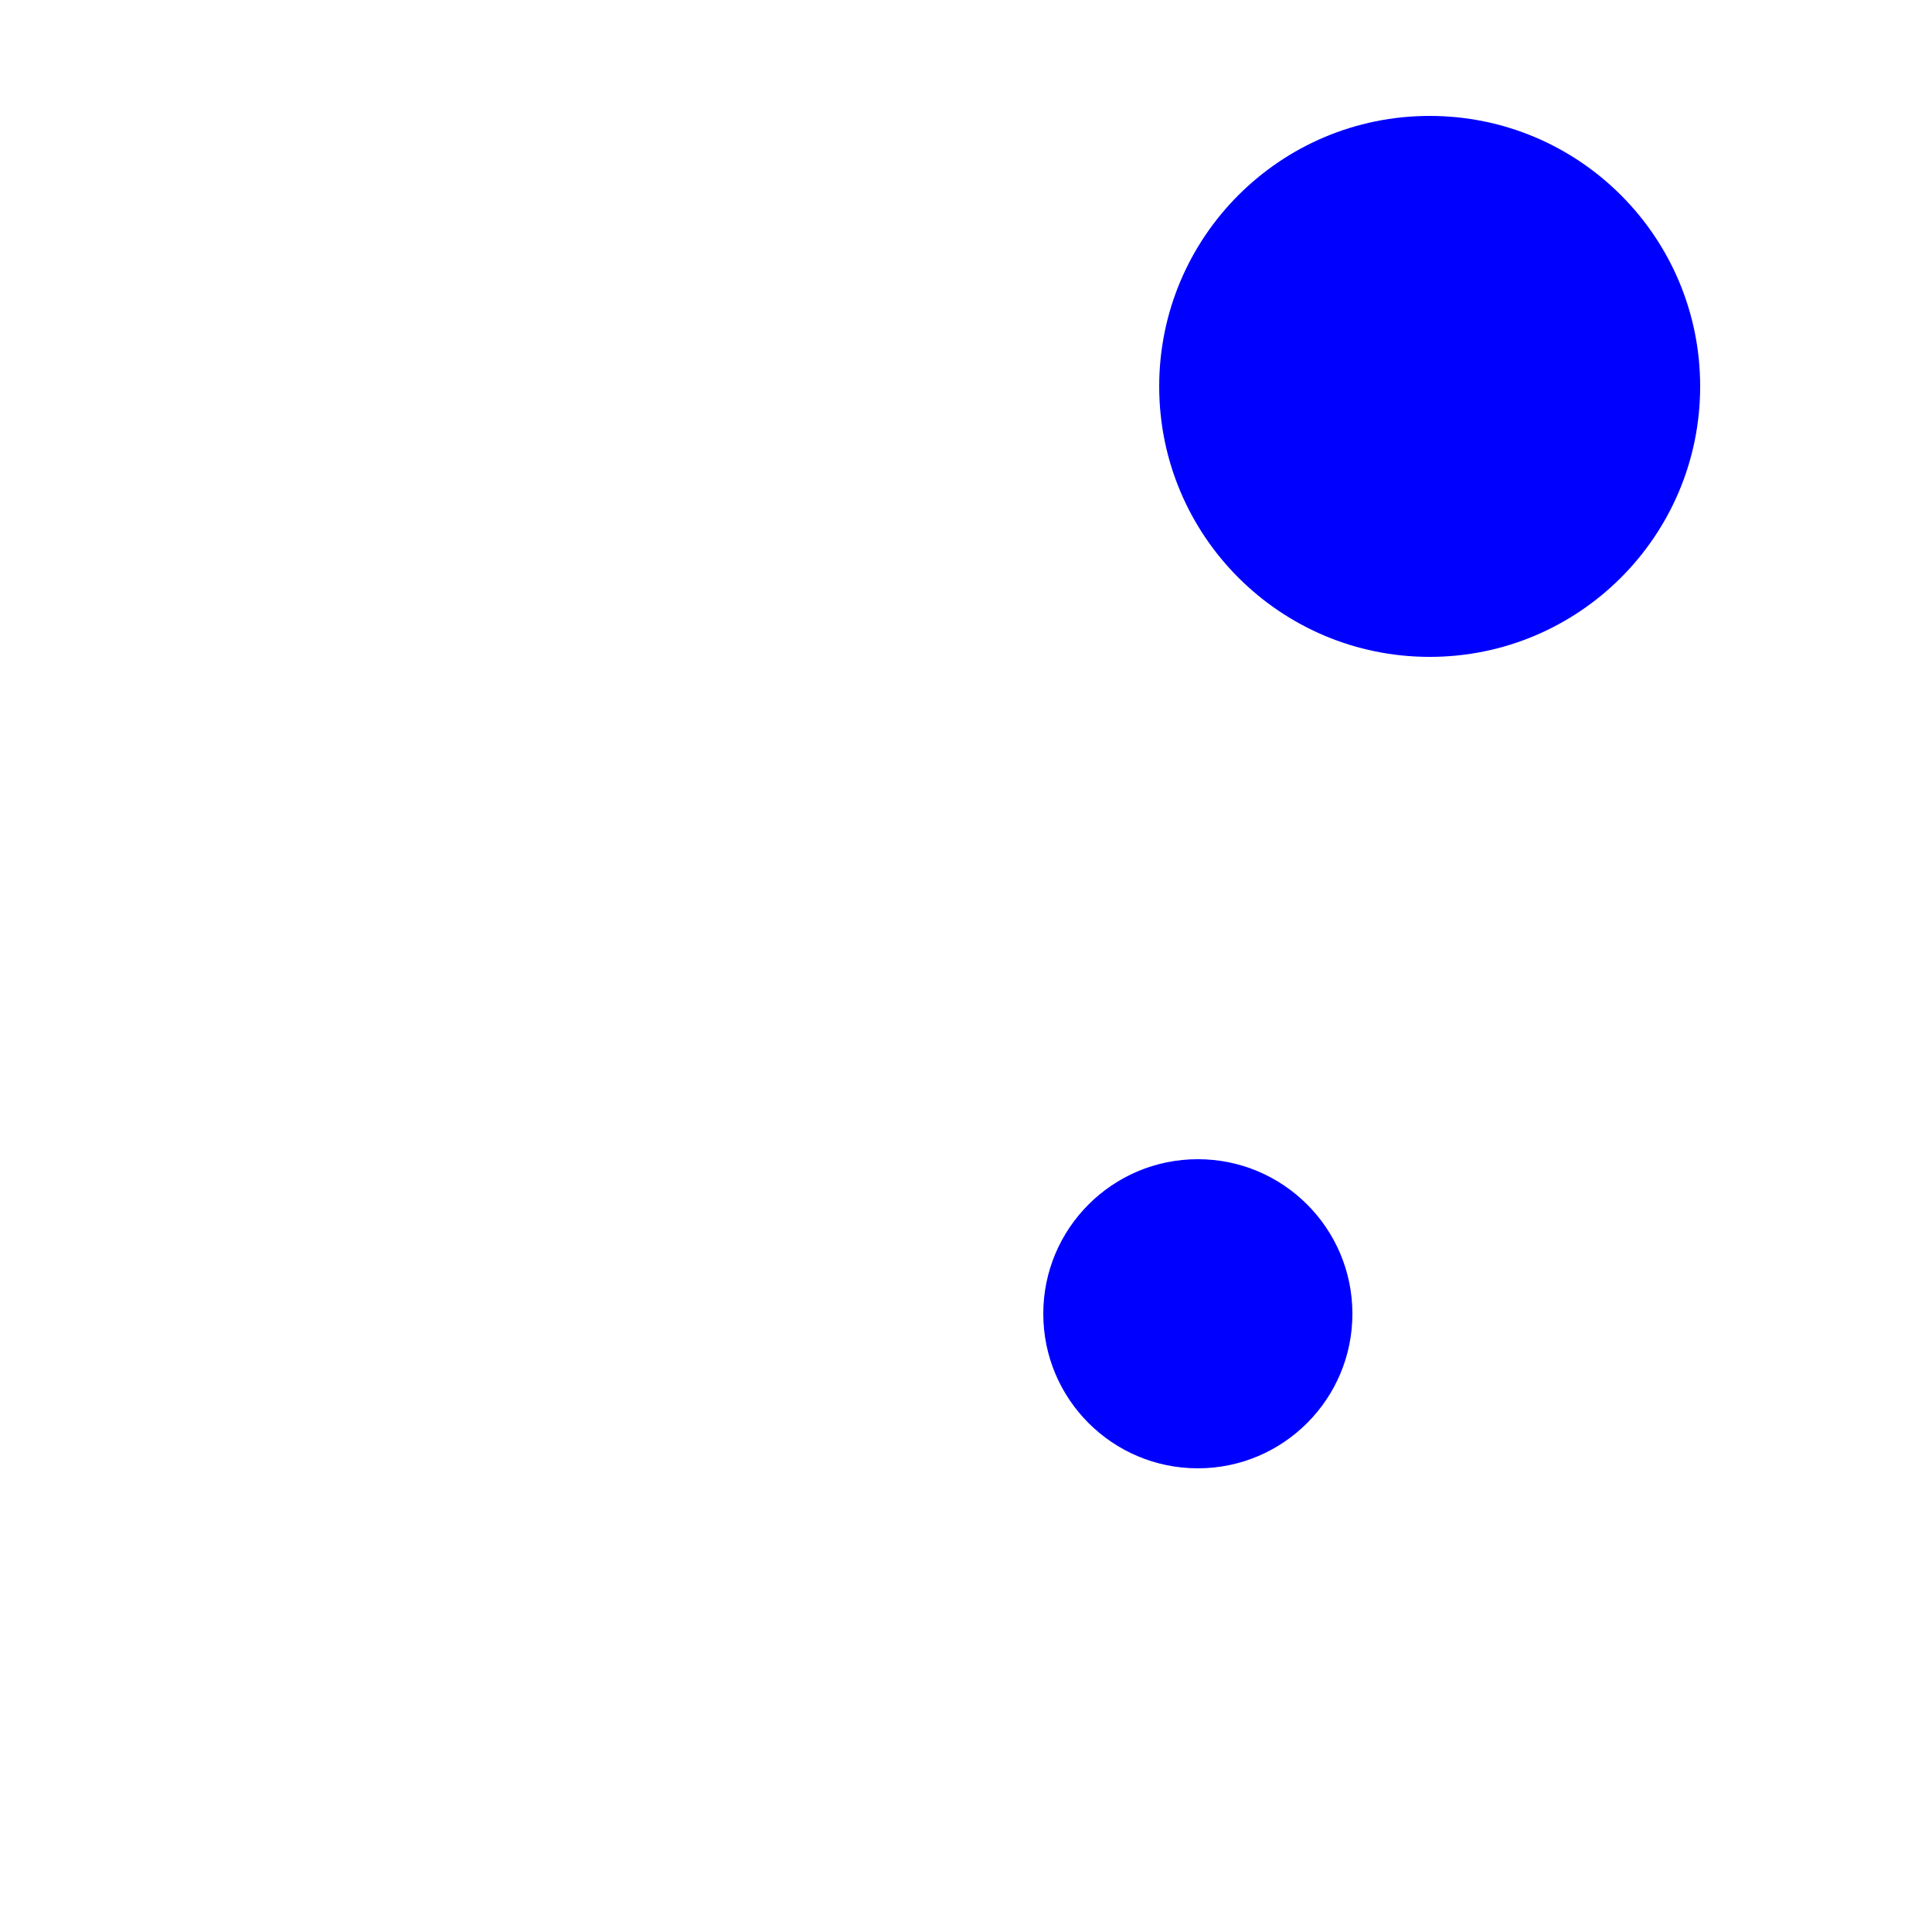
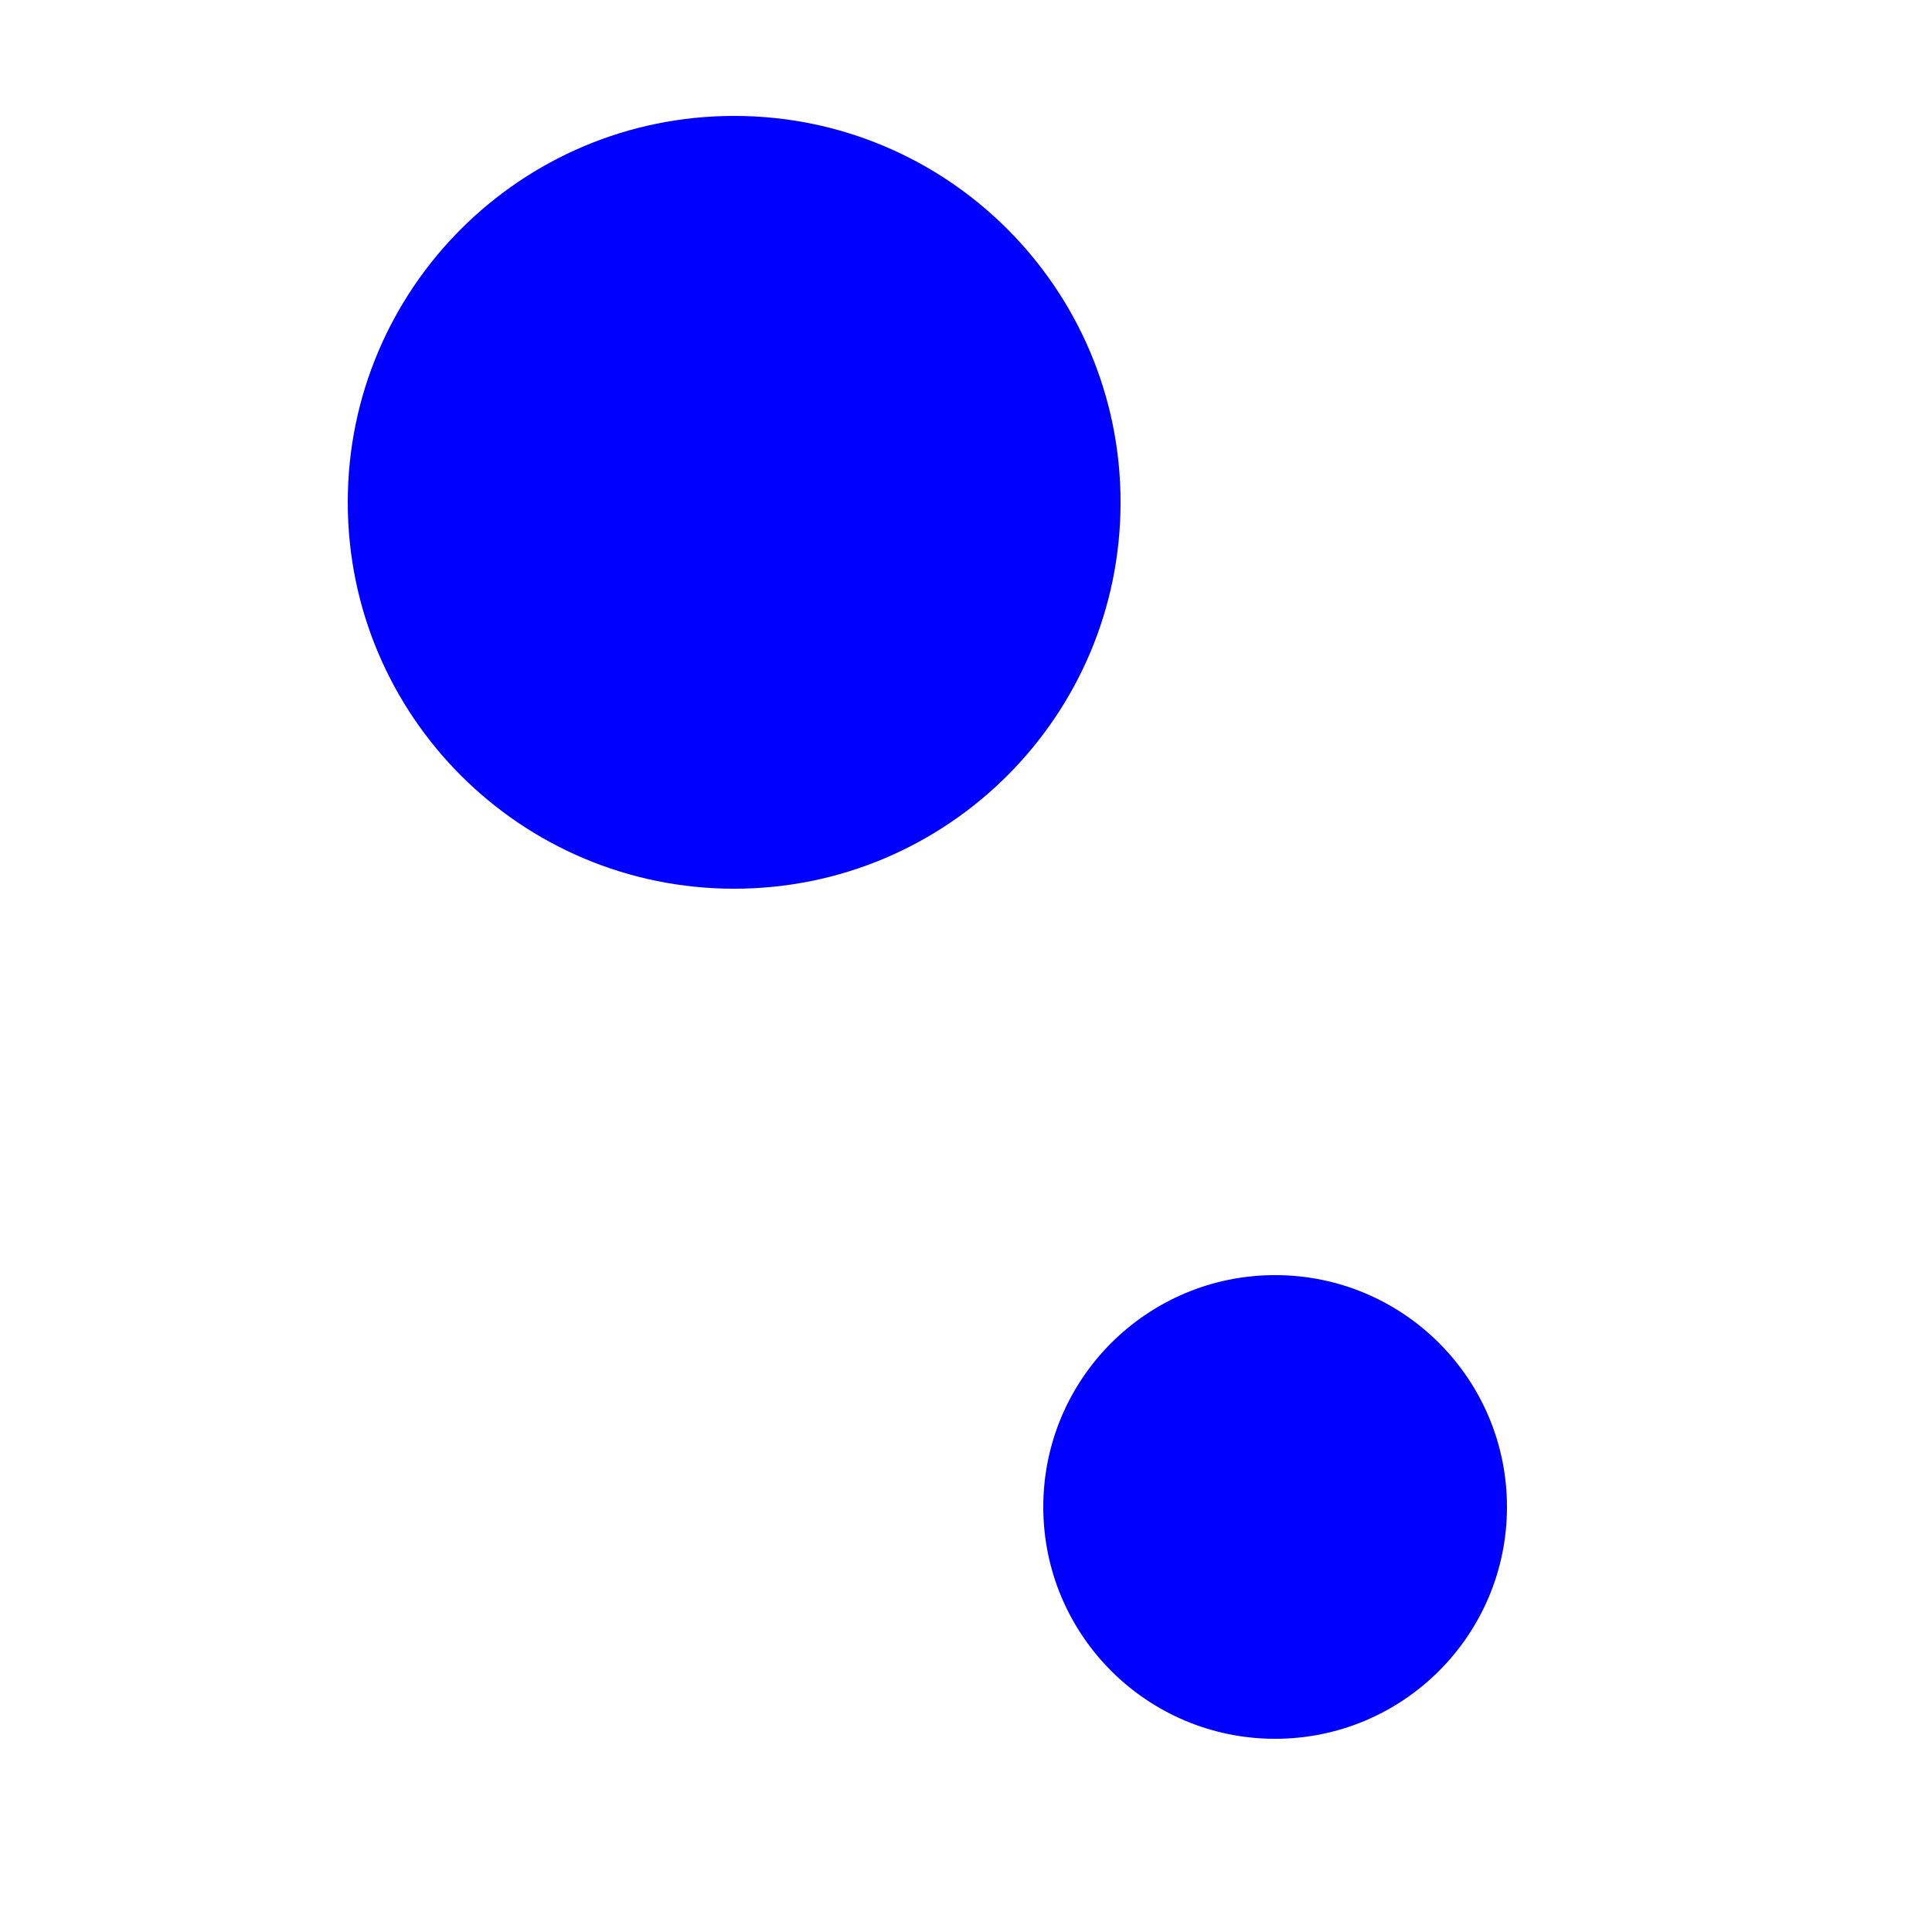
<svg xmlns="http://www.w3.org/2000/svg" width="25" height="25">
-   <circle cx="15.5" cy="17.0" r="2.0" fill="blue" />
-   <circle cx="18.5" cy="5.0" r="3.5" fill="blue" />
+   <circle cx="16.5" cy="19.5" r="3.0" fill="blue" />
+   <circle cx="9.5" cy="6.5" r="5.0" fill="blue" />
</svg>
